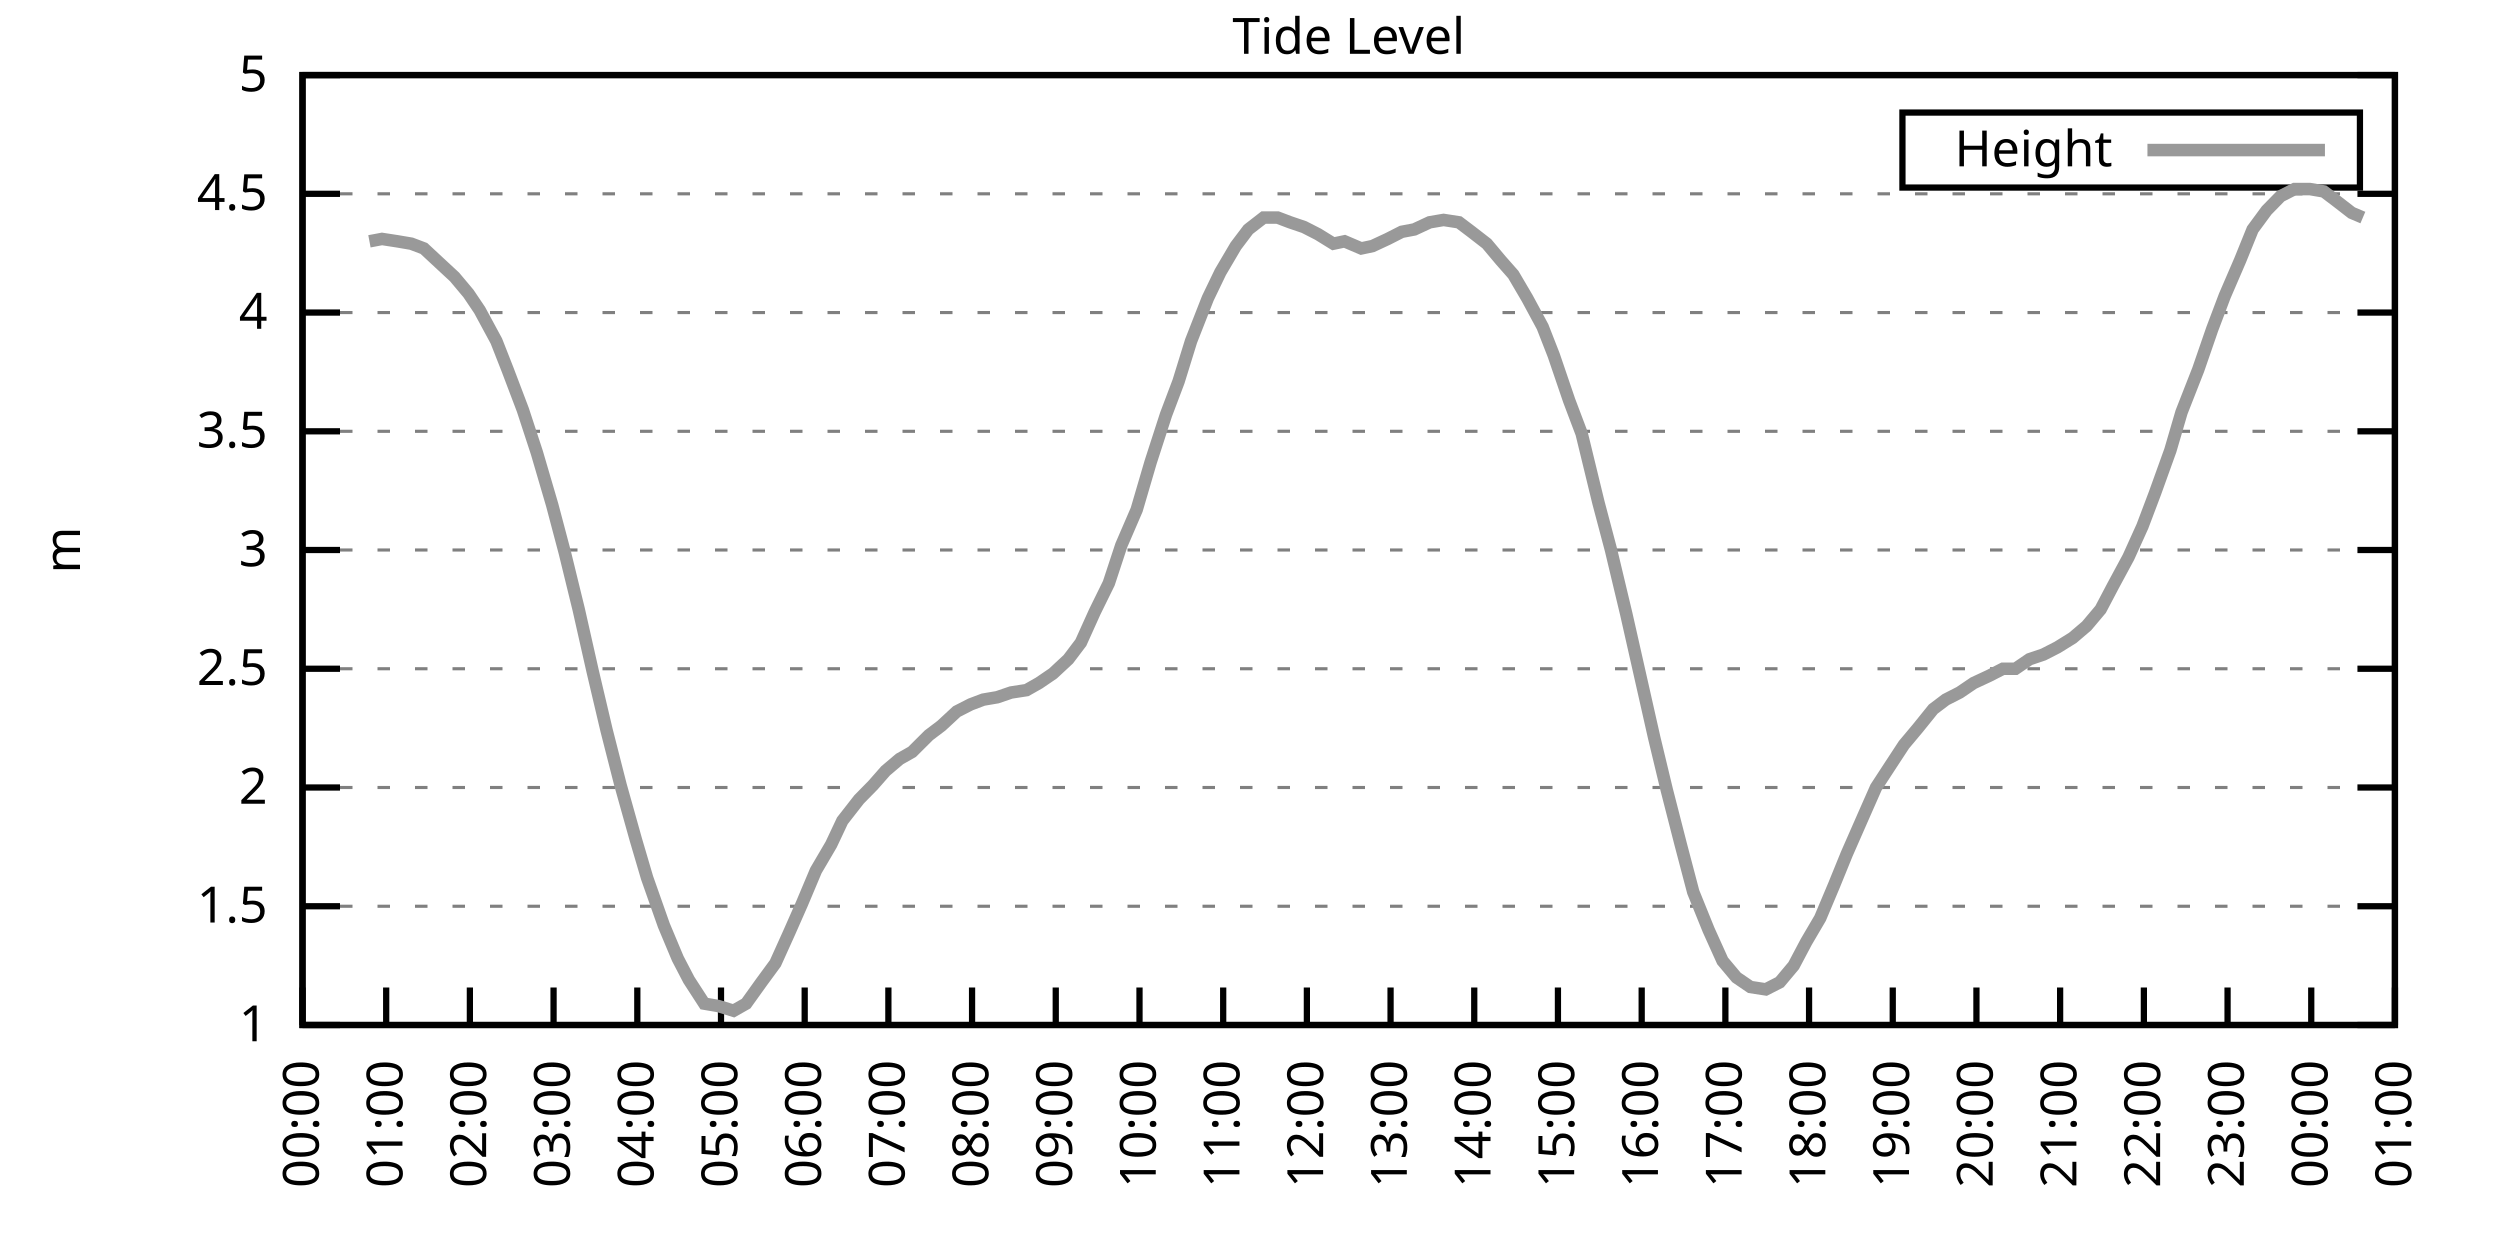
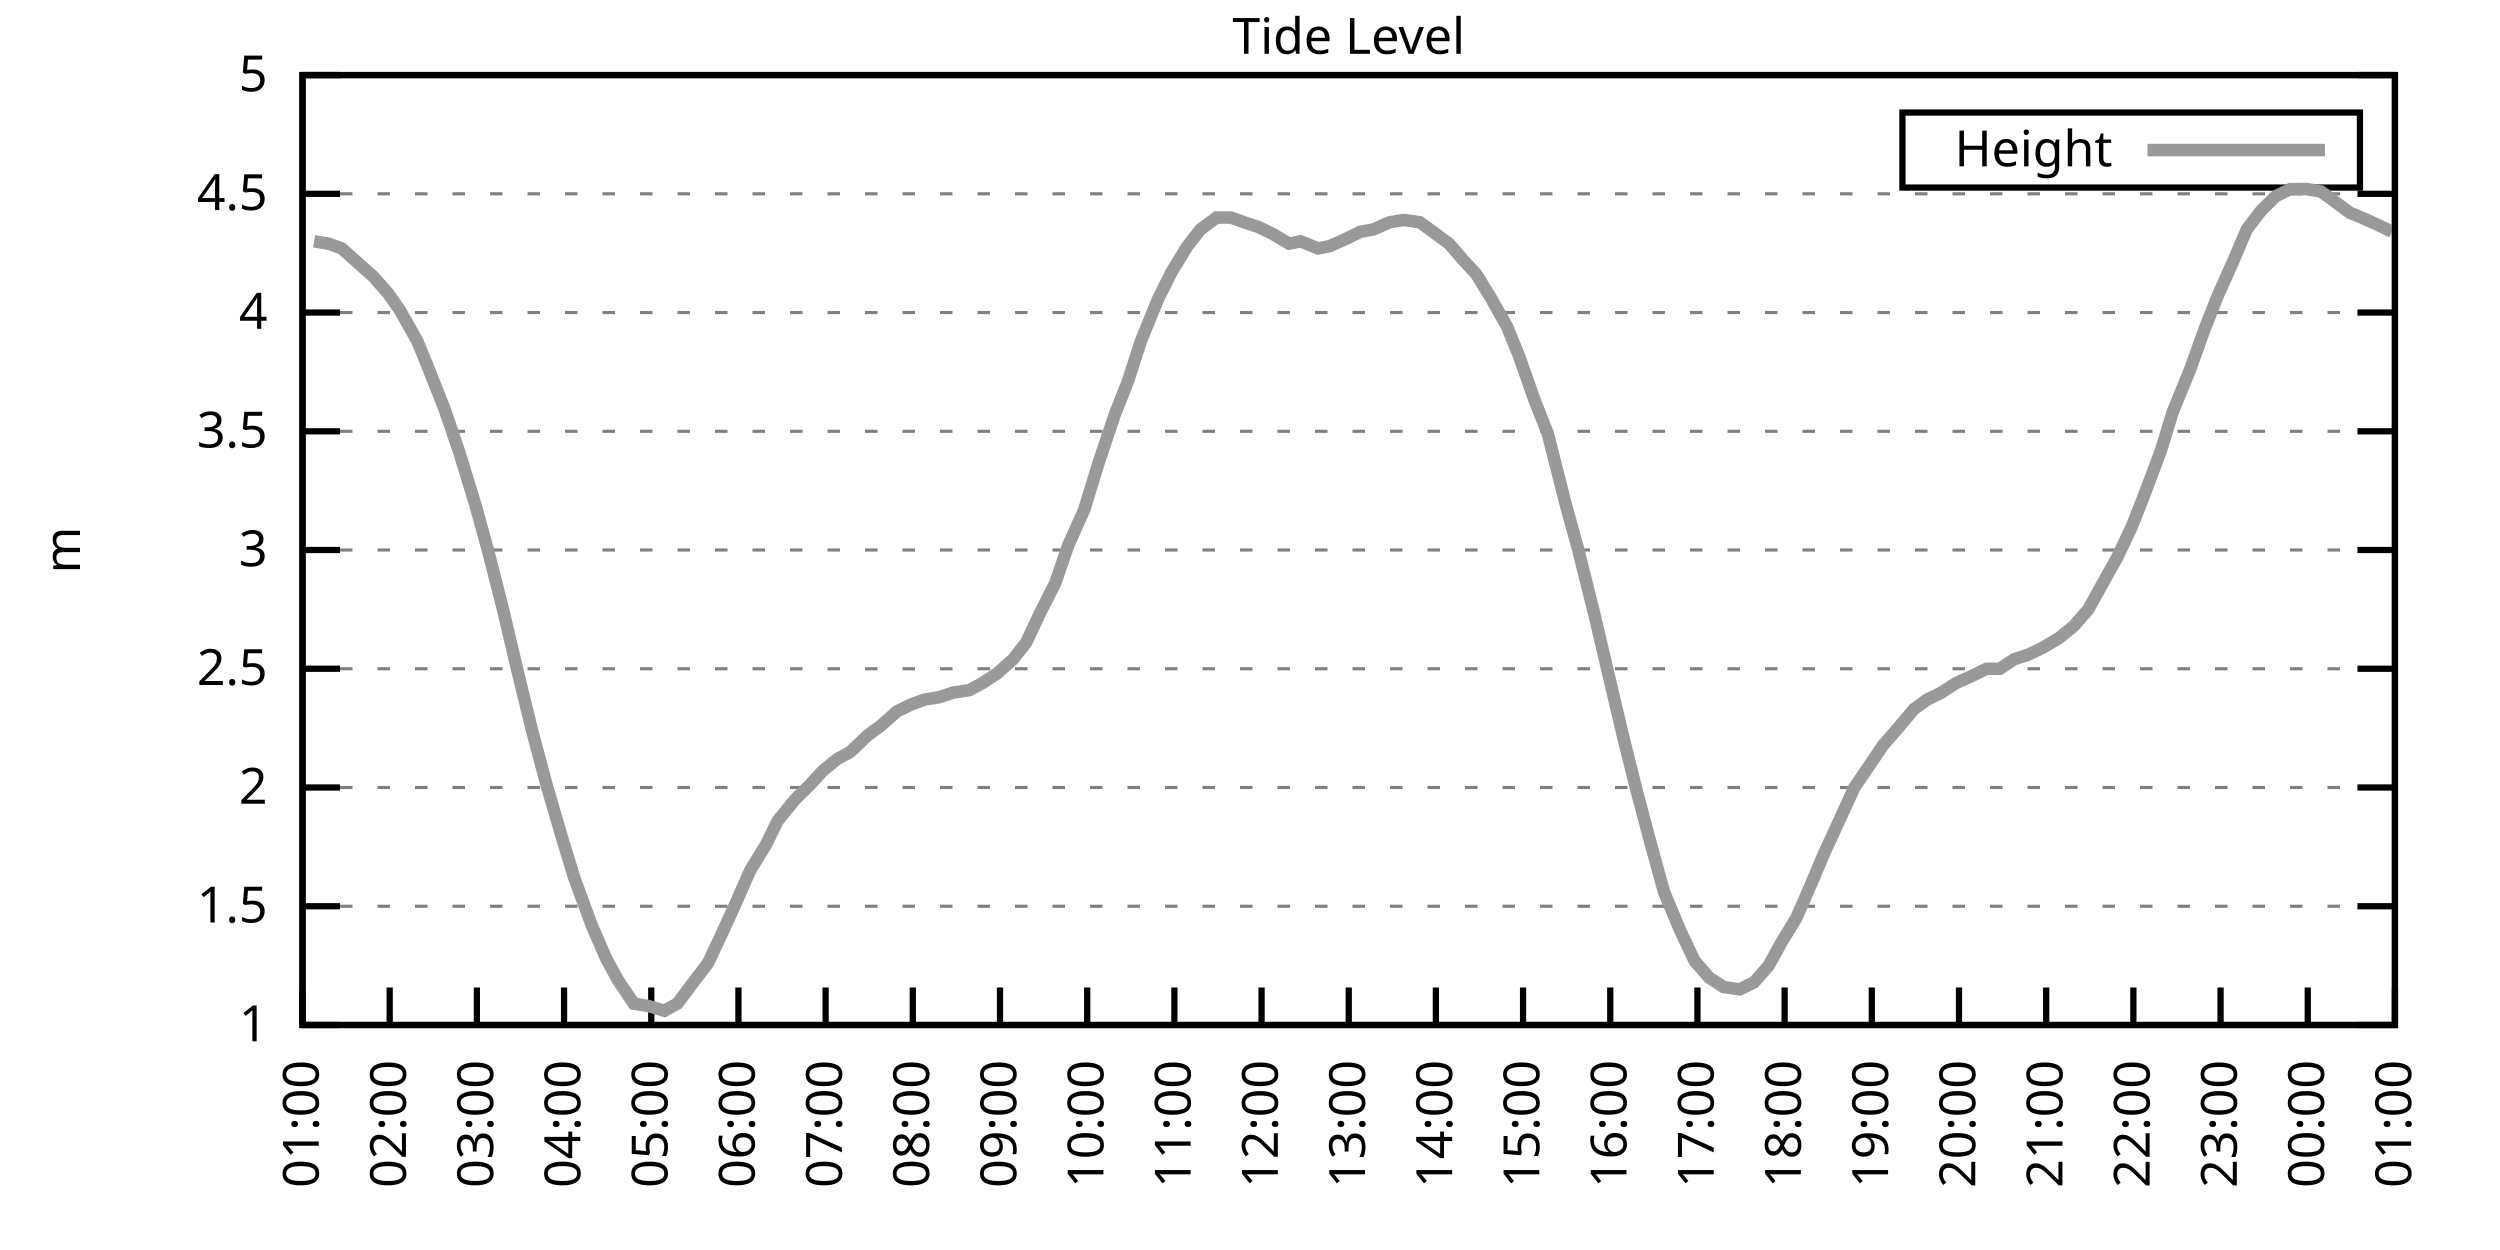
<svg xmlns="http://www.w3.org/2000/svg" xmlns:xlink="http://www.w3.org/1999/xlink" width="400" height="200" viewBox="0 0 400 200">
  <g id="gnuplot_canvas">
    <rect x="0" y="0" width="400" height="200" fill="none" />
    <defs>
      <circle id="gpDot" r="0.5" stroke-width="0.5" stroke="currentColor" />
      <path id="gpPt0" stroke-width="0.333" stroke="currentColor" d="M-1,0 h2 M0,-1 v2" />
      <path id="gpPt1" stroke-width="0.333" stroke="currentColor" d="M-1,-1 L1,1 M1,-1 L-1,1" />
      <path id="gpPt2" stroke-width="0.333" stroke="currentColor" d="M-1,0 L1,0 M0,-1 L0,1 M-1,-1 L1,1 M-1,1 L1,-1" />
      <rect id="gpPt3" stroke-width="0.333" stroke="currentColor" x="-1" y="-1" width="2" height="2" />
      <rect id="gpPt4" stroke-width="0.333" stroke="currentColor" fill="currentColor" x="-1" y="-1" width="2" height="2" />
      <circle id="gpPt5" stroke-width="0.333" stroke="currentColor" cx="0" cy="0" r="1" />
      <use xlink:href="#gpPt5" id="gpPt6" fill="currentColor" stroke="none" />
      <path id="gpPt7" stroke-width="0.333" stroke="currentColor" d="M0,-1.33 L-1.33,0.67 L1.33,0.67 z" />
      <use xlink:href="#gpPt7" id="gpPt8" fill="currentColor" stroke="none" />
      <use xlink:href="#gpPt7" id="gpPt9" stroke="currentColor" transform="rotate(180)" />
      <use xlink:href="#gpPt9" id="gpPt10" fill="currentColor" stroke="none" />
      <use xlink:href="#gpPt3" id="gpPt11" stroke="currentColor" transform="rotate(45)" />
      <use xlink:href="#gpPt11" id="gpPt12" fill="currentColor" stroke="none" />
      <path id="gpPt13" stroke-width="0.333" stroke="currentColor" d="M0,1.330 L1.265,0.411 L0.782,-1.067 L-0.782,-1.076 L-1.265,0.411 z" />
      <use xlink:href="#gpPt13" id="gpPt14" fill="currentColor" stroke="none" />
      <filter id="textbox" filterUnits="objectBoundingBox" x="0" y="0" height="1" width="1">
        <feFlood flood-color="white" flood-opacity="1" result="bgnd" />
        <feComposite in="SourceGraphic" in2="bgnd" operator="atop" />
      </filter>
      <filter id="greybox" filterUnits="objectBoundingBox" x="0" y="0" height="1" width="1">
        <feFlood flood-color="lightgrey" flood-opacity="1" result="grey" />
        <feComposite in="SourceGraphic" in2="grey" operator="atop" />
      </filter>
    </defs>
    <g fill="none" color="white" stroke="currentColor" stroke-width="1.00" stroke-linecap="butt" stroke-linejoin="miter">
</g>
    <g fill="none" color="black" stroke="currentColor" stroke-width="1.00" stroke-linecap="butt" stroke-linejoin="miter">
      <g stroke="none" shape-rendering="crispEdges">
        <polygon fill="rgb(255, 255, 255)" points="48.40,164.00 383.18,164.00 383.18,12.02 48.40,12.02 " />
      </g>
    </g>
    <g fill="none" color="black" stroke="currentColor" stroke-width="1.00" stroke-linecap="butt" stroke-linejoin="miter">
</g>
    <g fill="none" color="black" stroke="black" stroke-width="0.50" stroke-linecap="butt" stroke-linejoin="miter">
</g>
    <g fill="none" color="gray" stroke="currentColor" stroke-width="0.50" stroke-linecap="butt" stroke-linejoin="miter">
      <path stroke="gray" stroke-dasharray="2,4" class="gridline" d="M48.40,164.00 L383.19,164.00  " />
    </g>
    <g fill="none" color="gray" stroke="gray" stroke-width="1.00" stroke-linecap="butt" stroke-linejoin="miter">
</g>
    <g fill="none" color="black" stroke="currentColor" stroke-width="1.00" stroke-linecap="butt" stroke-linejoin="miter">
      <path stroke="black" d="M48.40,164.00 L54.40,164.00 M383.19,164.00 L377.19,164.00  " />
      <g transform="translate(42.80,166.60)" stroke="none" fill="black" font-family="Sans" font-size="8.00" text-anchor="end">
        <text>
          <tspan font-family="Sans"> 1</tspan>
        </text>
      </g>
    </g>
    <g fill="none" color="black" stroke="currentColor" stroke-width="1.00" stroke-linecap="butt" stroke-linejoin="miter">
</g>
    <g fill="none" color="black" stroke="black" stroke-width="0.50" stroke-linecap="butt" stroke-linejoin="miter">
</g>
    <g fill="none" color="gray" stroke="currentColor" stroke-width="0.50" stroke-linecap="butt" stroke-linejoin="miter">
      <path stroke="gray" stroke-dasharray="2,4" class="gridline" d="M48.40,145.00 L383.19,145.00  " />
    </g>
    <g fill="none" color="gray" stroke="gray" stroke-width="1.00" stroke-linecap="butt" stroke-linejoin="miter">
</g>
    <g fill="none" color="black" stroke="currentColor" stroke-width="1.00" stroke-linecap="butt" stroke-linejoin="miter">
      <path stroke="black" d="M48.40,145.00 L54.40,145.00 M383.19,145.00 L377.19,145.00  " />
      <g transform="translate(42.80,147.60)" stroke="none" fill="black" font-family="Sans" font-size="8.00" text-anchor="end">
        <text>
          <tspan font-family="Sans"> 1.5</tspan>
        </text>
      </g>
    </g>
    <g fill="none" color="black" stroke="currentColor" stroke-width="1.00" stroke-linecap="butt" stroke-linejoin="miter">
</g>
    <g fill="none" color="black" stroke="black" stroke-width="0.50" stroke-linecap="butt" stroke-linejoin="miter">
</g>
    <g fill="none" color="gray" stroke="currentColor" stroke-width="0.50" stroke-linecap="butt" stroke-linejoin="miter">
      <path stroke="gray" stroke-dasharray="2,4" class="gridline" d="M48.40,126.00 L383.19,126.00  " />
    </g>
    <g fill="none" color="gray" stroke="gray" stroke-width="1.00" stroke-linecap="butt" stroke-linejoin="miter">
</g>
    <g fill="none" color="black" stroke="currentColor" stroke-width="1.00" stroke-linecap="butt" stroke-linejoin="miter">
      <path stroke="black" d="M48.40,126.00 L54.40,126.00 M383.19,126.00 L377.19,126.00  " />
      <g transform="translate(42.80,128.60)" stroke="none" fill="black" font-family="Sans" font-size="8.00" text-anchor="end">
        <text>
          <tspan font-family="Sans"> 2</tspan>
        </text>
      </g>
    </g>
    <g fill="none" color="black" stroke="currentColor" stroke-width="1.00" stroke-linecap="butt" stroke-linejoin="miter">
</g>
    <g fill="none" color="black" stroke="black" stroke-width="0.50" stroke-linecap="butt" stroke-linejoin="miter">
</g>
    <g fill="none" color="gray" stroke="currentColor" stroke-width="0.50" stroke-linecap="butt" stroke-linejoin="miter">
      <path stroke="gray" stroke-dasharray="2,4" class="gridline" d="M48.40,107.00 L383.19,107.00  " />
    </g>
    <g fill="none" color="gray" stroke="gray" stroke-width="1.00" stroke-linecap="butt" stroke-linejoin="miter">
</g>
    <g fill="none" color="black" stroke="currentColor" stroke-width="1.00" stroke-linecap="butt" stroke-linejoin="miter">
      <path stroke="black" d="M48.40,107.00 L54.40,107.00 M383.19,107.00 L377.19,107.00  " />
      <g transform="translate(42.80,109.60)" stroke="none" fill="black" font-family="Sans" font-size="8.00" text-anchor="end">
        <text>
          <tspan font-family="Sans"> 2.5</tspan>
        </text>
      </g>
    </g>
    <g fill="none" color="black" stroke="currentColor" stroke-width="1.00" stroke-linecap="butt" stroke-linejoin="miter">
</g>
    <g fill="none" color="black" stroke="black" stroke-width="0.50" stroke-linecap="butt" stroke-linejoin="miter">
</g>
    <g fill="none" color="gray" stroke="currentColor" stroke-width="0.50" stroke-linecap="butt" stroke-linejoin="miter">
      <path stroke="gray" stroke-dasharray="2,4" class="gridline" d="M48.40,88.00 L383.19,88.00  " />
    </g>
    <g fill="none" color="gray" stroke="gray" stroke-width="1.00" stroke-linecap="butt" stroke-linejoin="miter">
</g>
    <g fill="none" color="black" stroke="currentColor" stroke-width="1.00" stroke-linecap="butt" stroke-linejoin="miter">
      <path stroke="black" d="M48.40,88.00 L54.40,88.00 M383.19,88.00 L377.19,88.00  " />
      <g transform="translate(42.80,90.60)" stroke="none" fill="black" font-family="Sans" font-size="8.00" text-anchor="end">
        <text>
          <tspan font-family="Sans"> 3</tspan>
        </text>
      </g>
    </g>
    <g fill="none" color="black" stroke="currentColor" stroke-width="1.00" stroke-linecap="butt" stroke-linejoin="miter">
</g>
    <g fill="none" color="black" stroke="black" stroke-width="0.50" stroke-linecap="butt" stroke-linejoin="miter">
</g>
    <g fill="none" color="gray" stroke="currentColor" stroke-width="0.50" stroke-linecap="butt" stroke-linejoin="miter">
      <path stroke="gray" stroke-dasharray="2,4" class="gridline" d="M48.40,69.01 L383.19,69.01  " />
    </g>
    <g fill="none" color="gray" stroke="gray" stroke-width="1.00" stroke-linecap="butt" stroke-linejoin="miter">
</g>
    <g fill="none" color="black" stroke="currentColor" stroke-width="1.00" stroke-linecap="butt" stroke-linejoin="miter">
      <path stroke="black" d="M48.40,69.01 L54.40,69.01 M383.19,69.01 L377.19,69.01  " />
      <g transform="translate(42.80,71.61)" stroke="none" fill="black" font-family="Sans" font-size="8.00" text-anchor="end">
        <text>
          <tspan font-family="Sans"> 3.5</tspan>
        </text>
      </g>
    </g>
    <g fill="none" color="black" stroke="currentColor" stroke-width="1.00" stroke-linecap="butt" stroke-linejoin="miter">
</g>
    <g fill="none" color="black" stroke="black" stroke-width="0.50" stroke-linecap="butt" stroke-linejoin="miter">
</g>
    <g fill="none" color="gray" stroke="currentColor" stroke-width="0.50" stroke-linecap="butt" stroke-linejoin="miter">
      <path stroke="gray" stroke-dasharray="2,4" class="gridline" d="M48.40,50.01 L383.19,50.01  " />
    </g>
    <g fill="none" color="gray" stroke="gray" stroke-width="1.00" stroke-linecap="butt" stroke-linejoin="miter">
</g>
    <g fill="none" color="black" stroke="currentColor" stroke-width="1.00" stroke-linecap="butt" stroke-linejoin="miter">
      <path stroke="black" d="M48.40,50.01 L54.40,50.01 M383.19,50.01 L377.19,50.01  " />
      <g transform="translate(42.80,52.61)" stroke="none" fill="black" font-family="Sans" font-size="8.00" text-anchor="end">
        <text>
          <tspan font-family="Sans"> 4</tspan>
        </text>
      </g>
    </g>
    <g fill="none" color="black" stroke="currentColor" stroke-width="1.00" stroke-linecap="butt" stroke-linejoin="miter">
</g>
    <g fill="none" color="black" stroke="black" stroke-width="0.50" stroke-linecap="butt" stroke-linejoin="miter">
</g>
    <g fill="none" color="gray" stroke="currentColor" stroke-width="0.50" stroke-linecap="butt" stroke-linejoin="miter">
      <path stroke="gray" stroke-dasharray="2,4" class="gridline" d="M48.40,31.01 L383.19,31.01  " />
    </g>
    <g fill="none" color="gray" stroke="gray" stroke-width="1.00" stroke-linecap="butt" stroke-linejoin="miter">
</g>
    <g fill="none" color="black" stroke="currentColor" stroke-width="1.00" stroke-linecap="butt" stroke-linejoin="miter">
      <path stroke="black" d="M48.40,31.01 L54.40,31.01 M383.19,31.01 L377.19,31.01  " />
      <g transform="translate(42.80,33.61)" stroke="none" fill="black" font-family="Sans" font-size="8.00" text-anchor="end">
        <text>
          <tspan font-family="Sans"> 4.5</tspan>
        </text>
      </g>
    </g>
    <g fill="none" color="black" stroke="currentColor" stroke-width="1.00" stroke-linecap="butt" stroke-linejoin="miter">
</g>
    <g fill="none" color="black" stroke="black" stroke-width="0.50" stroke-linecap="butt" stroke-linejoin="miter">
</g>
    <g fill="none" color="gray" stroke="currentColor" stroke-width="0.50" stroke-linecap="butt" stroke-linejoin="miter">
      <path stroke="gray" stroke-dasharray="2,4" class="gridline" d="M48.40,12.01 L383.19,12.01  " />
    </g>
    <g fill="none" color="gray" stroke="gray" stroke-width="1.00" stroke-linecap="butt" stroke-linejoin="miter">
</g>
    <g fill="none" color="black" stroke="currentColor" stroke-width="1.00" stroke-linecap="butt" stroke-linejoin="miter">
      <path stroke="black" d="M48.40,12.01 L54.40,12.01 M383.19,12.01 L377.19,12.01  " />
      <g transform="translate(42.80,14.61)" stroke="none" fill="black" font-family="Sans" font-size="8.00" text-anchor="end">
        <text>
          <tspan font-family="Sans"> 5</tspan>
        </text>
      </g>
    </g>
    <g fill="none" color="black" stroke="currentColor" stroke-width="1.00" stroke-linecap="butt" stroke-linejoin="miter">
      <path stroke="black" d="M48.40,164.00 L48.40,158.00  " />
      <g transform="translate(51.00,169.60) rotate(270.00)" stroke="none" fill="black" font-family="Sans" font-size="8.00" text-anchor="end">
        <text>
-           <tspan font-family="Sans">00:00</tspan>
-         </text>
-       </g>
-     </g>
-     <g fill="none" color="black" stroke="currentColor" stroke-width="1.00" stroke-linecap="butt" stroke-linejoin="miter">
-       <path stroke="black" d="M61.79,164.00 L61.79,158.00  " />
-       <g transform="translate(64.39,169.60) rotate(270.00)" stroke="none" fill="black" font-family="Sans" font-size="8.00" text-anchor="end">
-         <text>
          <tspan font-family="Sans">01:00</tspan>
        </text>
      </g>
    </g>
    <g fill="none" color="black" stroke="currentColor" stroke-width="1.00" stroke-linecap="butt" stroke-linejoin="miter">
-       <path stroke="black" d="M75.18,164.00 L75.18,158.00  " />
-       <g transform="translate(77.78,169.60) rotate(270.00)" stroke="none" fill="black" font-family="Sans" font-size="8.00" text-anchor="end">
+       <path stroke="black" d="M62.35,164.00 L62.35,158.00  " />
+       <g transform="translate(64.95,169.60) rotate(270.00)" stroke="none" fill="black" font-family="Sans" font-size="8.00" text-anchor="end">
        <text>
          <tspan font-family="Sans">02:00</tspan>
        </text>
      </g>
    </g>
    <g fill="none" color="black" stroke="currentColor" stroke-width="1.00" stroke-linecap="butt" stroke-linejoin="miter">
-       <path stroke="black" d="M88.57,164.00 L88.57,158.00  " />
-       <g transform="translate(91.17,169.60) rotate(270.00)" stroke="none" fill="black" font-family="Sans" font-size="8.00" text-anchor="end">
+       <path stroke="black" d="M76.30,164.00 L76.30,158.00  " />
+       <g transform="translate(78.90,169.60) rotate(270.00)" stroke="none" fill="black" font-family="Sans" font-size="8.00" text-anchor="end">
        <text>
          <tspan font-family="Sans">03:00</tspan>
        </text>
      </g>
    </g>
    <g fill="none" color="black" stroke="currentColor" stroke-width="1.00" stroke-linecap="butt" stroke-linejoin="miter">
-       <path stroke="black" d="M101.97,164.00 L101.97,158.00  " />
-       <g transform="translate(104.57,169.60) rotate(270.00)" stroke="none" fill="black" font-family="Sans" font-size="8.00" text-anchor="end">
+       <path stroke="black" d="M90.25,164.00 L90.25,158.00  " />
+       <g transform="translate(92.85,169.60) rotate(270.00)" stroke="none" fill="black" font-family="Sans" font-size="8.00" text-anchor="end">
        <text>
          <tspan font-family="Sans">04:00</tspan>
        </text>
      </g>
    </g>
    <g fill="none" color="black" stroke="currentColor" stroke-width="1.00" stroke-linecap="butt" stroke-linejoin="miter">
-       <path stroke="black" d="M115.36,164.00 L115.36,158.00  " />
-       <g transform="translate(117.96,169.60) rotate(270.00)" stroke="none" fill="black" font-family="Sans" font-size="8.00" text-anchor="end">
+       <path stroke="black" d="M104.20,164.00 L104.20,158.00  " />
+       <g transform="translate(106.80,169.60) rotate(270.00)" stroke="none" fill="black" font-family="Sans" font-size="8.00" text-anchor="end">
        <text>
          <tspan font-family="Sans">05:00</tspan>
        </text>
      </g>
    </g>
    <g fill="none" color="black" stroke="currentColor" stroke-width="1.00" stroke-linecap="butt" stroke-linejoin="miter">
-       <path stroke="black" d="M128.75,164.00 L128.75,158.00  " />
-       <g transform="translate(131.35,169.60) rotate(270.00)" stroke="none" fill="black" font-family="Sans" font-size="8.00" text-anchor="end">
+       <path stroke="black" d="M118.15,164.00 L118.15,158.00  " />
+       <g transform="translate(120.75,169.60) rotate(270.00)" stroke="none" fill="black" font-family="Sans" font-size="8.00" text-anchor="end">
        <text>
          <tspan font-family="Sans">06:00</tspan>
        </text>
      </g>
    </g>
    <g fill="none" color="black" stroke="currentColor" stroke-width="1.00" stroke-linecap="butt" stroke-linejoin="miter">
-       <path stroke="black" d="M142.14,164.00 L142.14,158.00  " />
-       <g transform="translate(144.74,169.60) rotate(270.00)" stroke="none" fill="black" font-family="Sans" font-size="8.00" text-anchor="end">
+       <path stroke="black" d="M132.10,164.00 L132.10,158.00  " />
+       <g transform="translate(134.70,169.60) rotate(270.00)" stroke="none" fill="black" font-family="Sans" font-size="8.00" text-anchor="end">
        <text>
          <tspan font-family="Sans">07:00</tspan>
        </text>
      </g>
    </g>
    <g fill="none" color="black" stroke="currentColor" stroke-width="1.00" stroke-linecap="butt" stroke-linejoin="miter">
-       <path stroke="black" d="M155.53,164.00 L155.53,158.00  " />
-       <g transform="translate(158.13,169.60) rotate(270.00)" stroke="none" fill="black" font-family="Sans" font-size="8.00" text-anchor="end">
+       <path stroke="black" d="M146.05,164.00 L146.05,158.00  " />
+       <g transform="translate(148.65,169.60) rotate(270.00)" stroke="none" fill="black" font-family="Sans" font-size="8.00" text-anchor="end">
        <text>
          <tspan font-family="Sans">08:00</tspan>
        </text>
      </g>
    </g>
    <g fill="none" color="black" stroke="currentColor" stroke-width="1.00" stroke-linecap="butt" stroke-linejoin="miter">
-       <path stroke="black" d="M168.92,164.00 L168.92,158.00  " />
-       <g transform="translate(171.52,169.60) rotate(270.00)" stroke="none" fill="black" font-family="Sans" font-size="8.00" text-anchor="end">
+       <path stroke="black" d="M160.00,164.00 L160.00,158.00  " />
+       <g transform="translate(162.60,169.60) rotate(270.00)" stroke="none" fill="black" font-family="Sans" font-size="8.00" text-anchor="end">
        <text>
          <tspan font-family="Sans">09:00</tspan>
        </text>
      </g>
    </g>
    <g fill="none" color="black" stroke="currentColor" stroke-width="1.00" stroke-linecap="butt" stroke-linejoin="miter">
-       <path stroke="black" d="M182.32,164.00 L182.32,158.00  " />
-       <g transform="translate(184.92,169.60) rotate(270.00)" stroke="none" fill="black" font-family="Sans" font-size="8.00" text-anchor="end">
+       <path stroke="black" d="M173.95,164.00 L173.95,158.00  " />
+       <g transform="translate(176.55,169.60) rotate(270.00)" stroke="none" fill="black" font-family="Sans" font-size="8.00" text-anchor="end">
        <text>
          <tspan font-family="Sans">10:00</tspan>
        </text>
      </g>
    </g>
    <g fill="none" color="black" stroke="currentColor" stroke-width="1.00" stroke-linecap="butt" stroke-linejoin="miter">
-       <path stroke="black" d="M195.71,164.00 L195.71,158.00  " />
-       <g transform="translate(198.31,169.60) rotate(270.00)" stroke="none" fill="black" font-family="Sans" font-size="8.00" text-anchor="end">
+       <path stroke="black" d="M187.90,164.00 L187.90,158.00  " />
+       <g transform="translate(190.50,169.60) rotate(270.00)" stroke="none" fill="black" font-family="Sans" font-size="8.00" text-anchor="end">
        <text>
          <tspan font-family="Sans">11:00</tspan>
        </text>
      </g>
    </g>
    <g fill="none" color="black" stroke="currentColor" stroke-width="1.00" stroke-linecap="butt" stroke-linejoin="miter">
-       <path stroke="black" d="M209.10,164.00 L209.10,158.00  " />
-       <g transform="translate(211.70,169.60) rotate(270.00)" stroke="none" fill="black" font-family="Sans" font-size="8.00" text-anchor="end">
+       <path stroke="black" d="M201.85,164.00 L201.85,158.00  " />
+       <g transform="translate(204.45,169.60) rotate(270.00)" stroke="none" fill="black" font-family="Sans" font-size="8.00" text-anchor="end">
        <text>
          <tspan font-family="Sans">12:00</tspan>
        </text>
      </g>
    </g>
    <g fill="none" color="black" stroke="currentColor" stroke-width="1.00" stroke-linecap="butt" stroke-linejoin="miter">
-       <path stroke="black" d="M222.49,164.00 L222.49,158.00  " />
-       <g transform="translate(225.09,169.60) rotate(270.00)" stroke="none" fill="black" font-family="Sans" font-size="8.00" text-anchor="end">
+       <path stroke="black" d="M215.80,164.00 L215.80,158.00  " />
+       <g transform="translate(218.40,169.60) rotate(270.00)" stroke="none" fill="black" font-family="Sans" font-size="8.00" text-anchor="end">
        <text>
          <tspan font-family="Sans">13:00</tspan>
        </text>
      </g>
    </g>
    <g fill="none" color="black" stroke="currentColor" stroke-width="1.00" stroke-linecap="butt" stroke-linejoin="miter">
-       <path stroke="black" d="M235.88,164.00 L235.88,158.00  " />
-       <g transform="translate(238.48,169.60) rotate(270.00)" stroke="none" fill="black" font-family="Sans" font-size="8.00" text-anchor="end">
+       <path stroke="black" d="M229.74,164.00 L229.74,158.00  " />
+       <g transform="translate(232.34,169.60) rotate(270.00)" stroke="none" fill="black" font-family="Sans" font-size="8.00" text-anchor="end">
        <text>
          <tspan font-family="Sans">14:00</tspan>
        </text>
      </g>
    </g>
    <g fill="none" color="black" stroke="currentColor" stroke-width="1.00" stroke-linecap="butt" stroke-linejoin="miter">
-       <path stroke="black" d="M249.27,164.00 L249.27,158.00  " />
-       <g transform="translate(251.87,169.60) rotate(270.00)" stroke="none" fill="black" font-family="Sans" font-size="8.00" text-anchor="end">
+       <path stroke="black" d="M243.69,164.00 L243.69,158.00  " />
+       <g transform="translate(246.29,169.60) rotate(270.00)" stroke="none" fill="black" font-family="Sans" font-size="8.00" text-anchor="end">
        <text>
          <tspan font-family="Sans">15:00</tspan>
        </text>
      </g>
    </g>
    <g fill="none" color="black" stroke="currentColor" stroke-width="1.00" stroke-linecap="butt" stroke-linejoin="miter">
-       <path stroke="black" d="M262.67,164.00 L262.67,158.00  " />
-       <g transform="translate(265.27,169.60) rotate(270.00)" stroke="none" fill="black" font-family="Sans" font-size="8.00" text-anchor="end">
+       <path stroke="black" d="M257.64,164.00 L257.64,158.00  " />
+       <g transform="translate(260.24,169.60) rotate(270.00)" stroke="none" fill="black" font-family="Sans" font-size="8.00" text-anchor="end">
        <text>
          <tspan font-family="Sans">16:00</tspan>
        </text>
      </g>
    </g>
    <g fill="none" color="black" stroke="currentColor" stroke-width="1.00" stroke-linecap="butt" stroke-linejoin="miter">
-       <path stroke="black" d="M276.06,164.00 L276.06,158.00  " />
-       <g transform="translate(278.66,169.60) rotate(270.00)" stroke="none" fill="black" font-family="Sans" font-size="8.00" text-anchor="end">
+       <path stroke="black" d="M271.59,164.00 L271.59,158.00  " />
+       <g transform="translate(274.19,169.60) rotate(270.00)" stroke="none" fill="black" font-family="Sans" font-size="8.00" text-anchor="end">
        <text>
          <tspan font-family="Sans">17:00</tspan>
        </text>
      </g>
    </g>
    <g fill="none" color="black" stroke="currentColor" stroke-width="1.00" stroke-linecap="butt" stroke-linejoin="miter">
-       <path stroke="black" d="M289.45,164.00 L289.45,158.00  " />
-       <g transform="translate(292.05,169.60) rotate(270.00)" stroke="none" fill="black" font-family="Sans" font-size="8.00" text-anchor="end">
+       <path stroke="black" d="M285.54,164.00 L285.54,158.00  " />
+       <g transform="translate(288.14,169.60) rotate(270.00)" stroke="none" fill="black" font-family="Sans" font-size="8.00" text-anchor="end">
        <text>
          <tspan font-family="Sans">18:00</tspan>
        </text>
      </g>
    </g>
    <g fill="none" color="black" stroke="currentColor" stroke-width="1.00" stroke-linecap="butt" stroke-linejoin="miter">
-       <path stroke="black" d="M302.84,164.00 L302.84,158.00  " />
-       <g transform="translate(305.44,169.60) rotate(270.00)" stroke="none" fill="black" font-family="Sans" font-size="8.00" text-anchor="end">
+       <path stroke="black" d="M299.49,164.00 L299.49,158.00  " />
+       <g transform="translate(302.09,169.60) rotate(270.00)" stroke="none" fill="black" font-family="Sans" font-size="8.00" text-anchor="end">
        <text>
          <tspan font-family="Sans">19:00</tspan>
        </text>
      </g>
    </g>
    <g fill="none" color="black" stroke="currentColor" stroke-width="1.00" stroke-linecap="butt" stroke-linejoin="miter">
-       <path stroke="black" d="M316.23,164.00 L316.23,158.00  " />
-       <g transform="translate(318.83,169.60) rotate(270.00)" stroke="none" fill="black" font-family="Sans" font-size="8.00" text-anchor="end">
+       <path stroke="black" d="M313.44,164.00 L313.44,158.00  " />
+       <g transform="translate(316.04,169.60) rotate(270.00)" stroke="none" fill="black" font-family="Sans" font-size="8.00" text-anchor="end">
        <text>
          <tspan font-family="Sans">20:00</tspan>
        </text>
      </g>
    </g>
    <g fill="none" color="black" stroke="currentColor" stroke-width="1.00" stroke-linecap="butt" stroke-linejoin="miter">
-       <path stroke="black" d="M329.62,164.00 L329.62,158.00  " />
-       <g transform="translate(332.22,169.60) rotate(270.00)" stroke="none" fill="black" font-family="Sans" font-size="8.00" text-anchor="end">
+       <path stroke="black" d="M327.39,164.00 L327.39,158.00  " />
+       <g transform="translate(329.99,169.60) rotate(270.00)" stroke="none" fill="black" font-family="Sans" font-size="8.00" text-anchor="end">
        <text>
          <tspan font-family="Sans">21:00</tspan>
        </text>
      </g>
    </g>
    <g fill="none" color="black" stroke="currentColor" stroke-width="1.00" stroke-linecap="butt" stroke-linejoin="miter">
-       <path stroke="black" d="M343.02,164.00 L343.02,158.00  " />
-       <g transform="translate(345.62,169.60) rotate(270.00)" stroke="none" fill="black" font-family="Sans" font-size="8.00" text-anchor="end">
+       <path stroke="black" d="M341.34,164.00 L341.34,158.00  " />
+       <g transform="translate(343.94,169.60) rotate(270.00)" stroke="none" fill="black" font-family="Sans" font-size="8.00" text-anchor="end">
        <text>
          <tspan font-family="Sans">22:00</tspan>
        </text>
      </g>
    </g>
    <g fill="none" color="black" stroke="currentColor" stroke-width="1.00" stroke-linecap="butt" stroke-linejoin="miter">
-       <path stroke="black" d="M356.41,164.00 L356.41,158.00  " />
-       <g transform="translate(359.01,169.60) rotate(270.00)" stroke="none" fill="black" font-family="Sans" font-size="8.00" text-anchor="end">
+       <path stroke="black" d="M355.29,164.00 L355.29,158.00  " />
+       <g transform="translate(357.89,169.60) rotate(270.00)" stroke="none" fill="black" font-family="Sans" font-size="8.00" text-anchor="end">
        <text>
          <tspan font-family="Sans">23:00</tspan>
        </text>
      </g>
    </g>
    <g fill="none" color="black" stroke="currentColor" stroke-width="1.00" stroke-linecap="butt" stroke-linejoin="miter">
-       <path stroke="black" d="M369.80,164.00 L369.80,158.00  " />
-       <g transform="translate(372.40,169.60) rotate(270.00)" stroke="none" fill="black" font-family="Sans" font-size="8.00" text-anchor="end">
+       <path stroke="black" d="M369.24,164.00 L369.24,158.00  " />
+       <g transform="translate(371.84,169.60) rotate(270.00)" stroke="none" fill="black" font-family="Sans" font-size="8.00" text-anchor="end">
        <text>
          <tspan font-family="Sans">00:00</tspan>
        </text>
      </g>
    </g>
    <g fill="none" color="black" stroke="currentColor" stroke-width="1.00" stroke-linecap="butt" stroke-linejoin="miter">
      <path stroke="black" d="M383.19,164.00 L383.19,158.00  " />
      <g transform="translate(385.79,169.60) rotate(270.00)" stroke="none" fill="black" font-family="Sans" font-size="8.00" text-anchor="end">
        <text>
          <tspan font-family="Sans">01:00</tspan>
        </text>
      </g>
    </g>
    <g fill="none" color="black" stroke="currentColor" stroke-width="1.00" stroke-linecap="butt" stroke-linejoin="miter">
</g>
    <g fill="none" color="black" stroke="currentColor" stroke-width="1.00" stroke-linecap="butt" stroke-linejoin="miter">
      <path stroke="black" d="M48.40,12.01 L48.40,164.00 L383.19,164.00 L383.19,12.01 L48.40,12.01 Z  " />
    </g>
    <g fill="none" color="black" stroke="currentColor" stroke-width="1.00" stroke-linecap="butt" stroke-linejoin="miter">
</g>
    <g fill="none" color="black" stroke="currentColor" stroke-width="1.00" stroke-linecap="butt" stroke-linejoin="miter">
      <path stroke="black" d="M304.39,30.01 L304.39,18.01 L377.59,18.01 L377.59,30.01 L304.39,30.01 Z  " />
    </g>
    <g id="Tide_level_plot_1">
      <g fill="none" color="white" stroke="black" stroke-width="2.00" stroke-linecap="butt" stroke-linejoin="miter">
</g>
      <g fill="none" color="black" stroke="currentColor" stroke-width="2.00" stroke-linecap="butt" stroke-linejoin="miter">
        <g transform="translate(337.99,26.61)" stroke="none" fill="black" font-family="Sans" font-size="8.00" text-anchor="end">
          <text>
            <tspan font-family="Sans">Height</tspan>
          </text>
        </g>
      </g>
      <g fill="none" color="black" stroke="currentColor" stroke-width="2.00" stroke-linecap="butt" stroke-linejoin="miter">
-         <path stroke="rgb(153, 153, 153)" d="M343.59,24.01 L371.99,24.01 M59.11,38.61 L61.12,38.23 L63.58,38.61 L65.81,38.99 L67.82,39.75 L70.27,42.03   L72.73,44.31 L74.96,46.97 L76.75,49.63 L79.42,54.57 L81.21,59.13 L83.66,65.59 L85.90,72.43 L88.35,80.79   L90.36,88.38 L92.59,97.50 L94.82,107.38 L97.06,116.88 L99.29,125.62 L101.74,134.36 L103.53,140.44 L106.21,148.04   L108.44,153.36 L110.22,156.78 L112.68,160.58 L114.91,160.96 L117.37,161.72 L119.38,160.58 L121.83,157.16 L124.06,154.12   L126.29,149.18 L128.30,144.62 L130.54,139.30 L132.99,135.12 L134.78,131.32 L137.45,127.90 L139.69,125.62 L141.69,123.34   L143.93,121.44 L145.94,120.30 L148.61,117.64 L150.62,116.12 L153.08,113.84 L155.31,112.70 L157.32,111.94 L159.55,111.56   L161.78,110.80 L164.24,110.42 L166.25,109.28 L168.48,107.76 L170.93,105.48 L172.94,102.82 L175.17,97.88 L177.41,93.32   L179.41,87.25 L181.87,81.55 L184.10,73.95 L186.56,66.35 L188.57,61.03 L190.57,54.57 L193.25,47.73 L195.26,43.55   L197.72,39.37 L199.73,36.71 L202.18,34.81 L204.41,34.81 L206.42,35.57 L208.65,36.33 L210.88,37.47 L213.34,38.99   L215.13,38.61 L217.80,39.75 L219.59,39.37 L222.04,38.23 L224.28,37.09 L226.29,36.71 L228.74,35.57 L230.97,35.19   L233.43,35.57 L235.44,37.09 L237.89,38.99 L240.12,41.65 L242.13,43.93 L244.36,47.73 L246.82,52.29 L248.60,56.85   L251.06,64.07 L253.07,69.39 L255.75,80.41 L257.76,88.00 L260.21,98.26 L262.44,108.14 L264.67,118.02 L266.68,126.38   L268.92,135.12 L270.92,142.72 L273.38,148.80 L275.61,153.74 L277.84,156.40 L280.07,157.92 L282.53,158.30 L284.76,157.16   L286.99,154.50 L289.00,150.70 L291.23,146.90 L293.47,141.58 L295.48,136.64 L298.15,130.56 L300.16,126.00 L302.39,122.58   L304.63,119.16 L306.86,116.50 L309.31,113.46 L311.32,111.94 L313.55,110.80 L315.79,109.28 L318.24,108.14 L320.47,107.00   L322.48,107.00 L324.71,105.48 L326.95,104.72 L329.18,103.58 L331.63,102.06 L333.86,100.16 L336.10,97.50 L338.10,93.70   L340.56,89.14 L342.79,84.21 L344.80,78.89 L347.26,72.05 L349.04,65.97 L351.72,59.13 L353.95,52.67 L355.96,47.35   L358.42,41.65 L360.42,36.71 L362.66,33.67 L364.89,31.39 L367.12,30.25 L369.58,30.25 L371.81,30.63 L373.82,32.15   L376.27,34.05 L378.06,34.81  " />
+         <path stroke="rgb(153, 153, 153)" d="M343.59,24.01 L371.99,24.01 M50.26,38.61 L52.58,38.99 L54.68,39.75 L57.23,42.03 L59.79,44.31 L62.12,46.97   L63.98,49.63 L66.77,54.57 L68.63,59.13 L71.18,65.59 L73.51,72.43 L76.07,80.79 L78.16,88.38 L80.48,97.50   L82.81,107.38 L85.13,116.88 L87.46,125.62 L90.02,134.36 L91.88,140.44 L94.67,148.04 L96.99,153.36 L98.85,156.78   L101.41,160.58 L103.73,160.96 L106.29,161.72 L108.38,160.58 L110.94,157.16 L113.27,154.12 L115.59,149.18 L117.68,144.62   L120.01,139.30 L122.57,135.12 L124.43,131.32 L127.22,127.90 L129.54,125.62 L131.63,123.34 L133.96,121.44 L136.05,120.30   L138.84,117.64 L140.93,116.12 L143.49,113.84 L145.81,112.70 L147.91,111.94 L150.23,111.56 L152.56,110.80 L155.11,110.42   L157.21,109.28 L159.53,107.76 L162.09,105.48 L164.18,102.82 L166.51,97.88 L168.83,93.32 L170.92,87.25 L173.48,81.55   L175.81,73.95 L178.36,66.35 L180.46,61.03 L182.55,54.57 L185.34,47.73 L187.43,43.55 L189.99,39.37 L192.08,36.71   L194.64,34.81 L196.96,34.81 L199.06,35.57 L201.38,36.33 L203.71,37.47 L206.26,38.99 L208.12,38.61 L210.91,39.75   L212.77,39.37 L215.33,38.23 L217.65,37.09 L219.75,36.71 L222.30,35.57 L224.63,35.19 L227.19,35.57 L229.28,37.09   L231.84,38.99 L234.16,41.65 L236.25,43.93 L238.58,47.73 L241.14,52.29 L243.00,56.85 L245.55,64.07 L247.65,69.39   L250.44,80.41 L252.53,88.00 L255.09,98.26 L257.41,108.14 L259.74,118.02 L261.83,126.38 L264.15,135.12 L266.25,142.72   L268.80,148.80 L271.13,153.74 L273.45,156.40 L275.78,157.92 L278.34,158.30 L280.66,157.16 L282.99,154.50 L285.08,150.70   L287.40,146.90 L289.73,141.58 L291.82,136.64 L294.61,130.56 L296.70,126.00 L299.03,122.58 L301.35,119.16 L303.68,116.50   L306.23,113.46 L308.33,111.94 L310.65,110.80 L312.98,109.28 L315.53,108.14 L317.86,107.00 L319.95,107.00 L322.28,105.48   L324.60,104.72 L326.93,103.58 L329.48,102.06 L331.81,100.16 L334.13,97.50 L336.23,93.70 L338.78,89.14 L341.11,84.21   L343.20,78.89 L345.76,72.05 L347.62,65.97 L350.41,59.13 L352.73,52.67 L354.83,47.35 L357.38,41.65 L359.48,36.71   L361.80,33.67 L364.13,31.39 L366.45,30.25 L369.01,30.25 L371.33,30.63 L373.43,32.15 L375.98,34.05 L377.84,34.81   L380.40,35.95 L382.73,37.09  " />
      </g>
    </g>
    <g fill="none" color="black" stroke="currentColor" stroke-width="2.00" stroke-linecap="butt" stroke-linejoin="miter">
</g>
    <g fill="none" color="black" stroke="black" stroke-width="1.00" stroke-linecap="butt" stroke-linejoin="miter">
</g>
    <g fill="none" color="black" stroke="currentColor" stroke-width="1.00" stroke-linecap="butt" stroke-linejoin="miter">
      <path stroke="black" d="M48.40,12.01 L48.40,164.00 L383.19,164.00 L383.19,12.01 L48.40,12.01 Z  " />
      <g transform="translate(12.80,88.01) rotate(270.00)" stroke="none" fill="black" font-family="Sans" font-size="8.00" text-anchor="middle">
        <text>
          <tspan font-family="Sans">m</tspan>
        </text>
      </g>
    </g>
    <g fill="none" color="black" stroke="currentColor" stroke-width="1.00" stroke-linecap="butt" stroke-linejoin="miter">
</g>
    <g fill="none" color="black" stroke="currentColor" stroke-width="1.00" stroke-linecap="butt" stroke-linejoin="miter">
      <g transform="translate(215.79,8.61)" stroke="none" fill="black" font-family="Sans" font-size="8.00" text-anchor="middle">
        <text>
          <tspan font-family="Sans">Tide Level</tspan>
        </text>
      </g>
    </g>
    <g fill="none" color="black" stroke="currentColor" stroke-width="1.00" stroke-linecap="butt" stroke-linejoin="miter">
</g>
  </g>
</svg>
